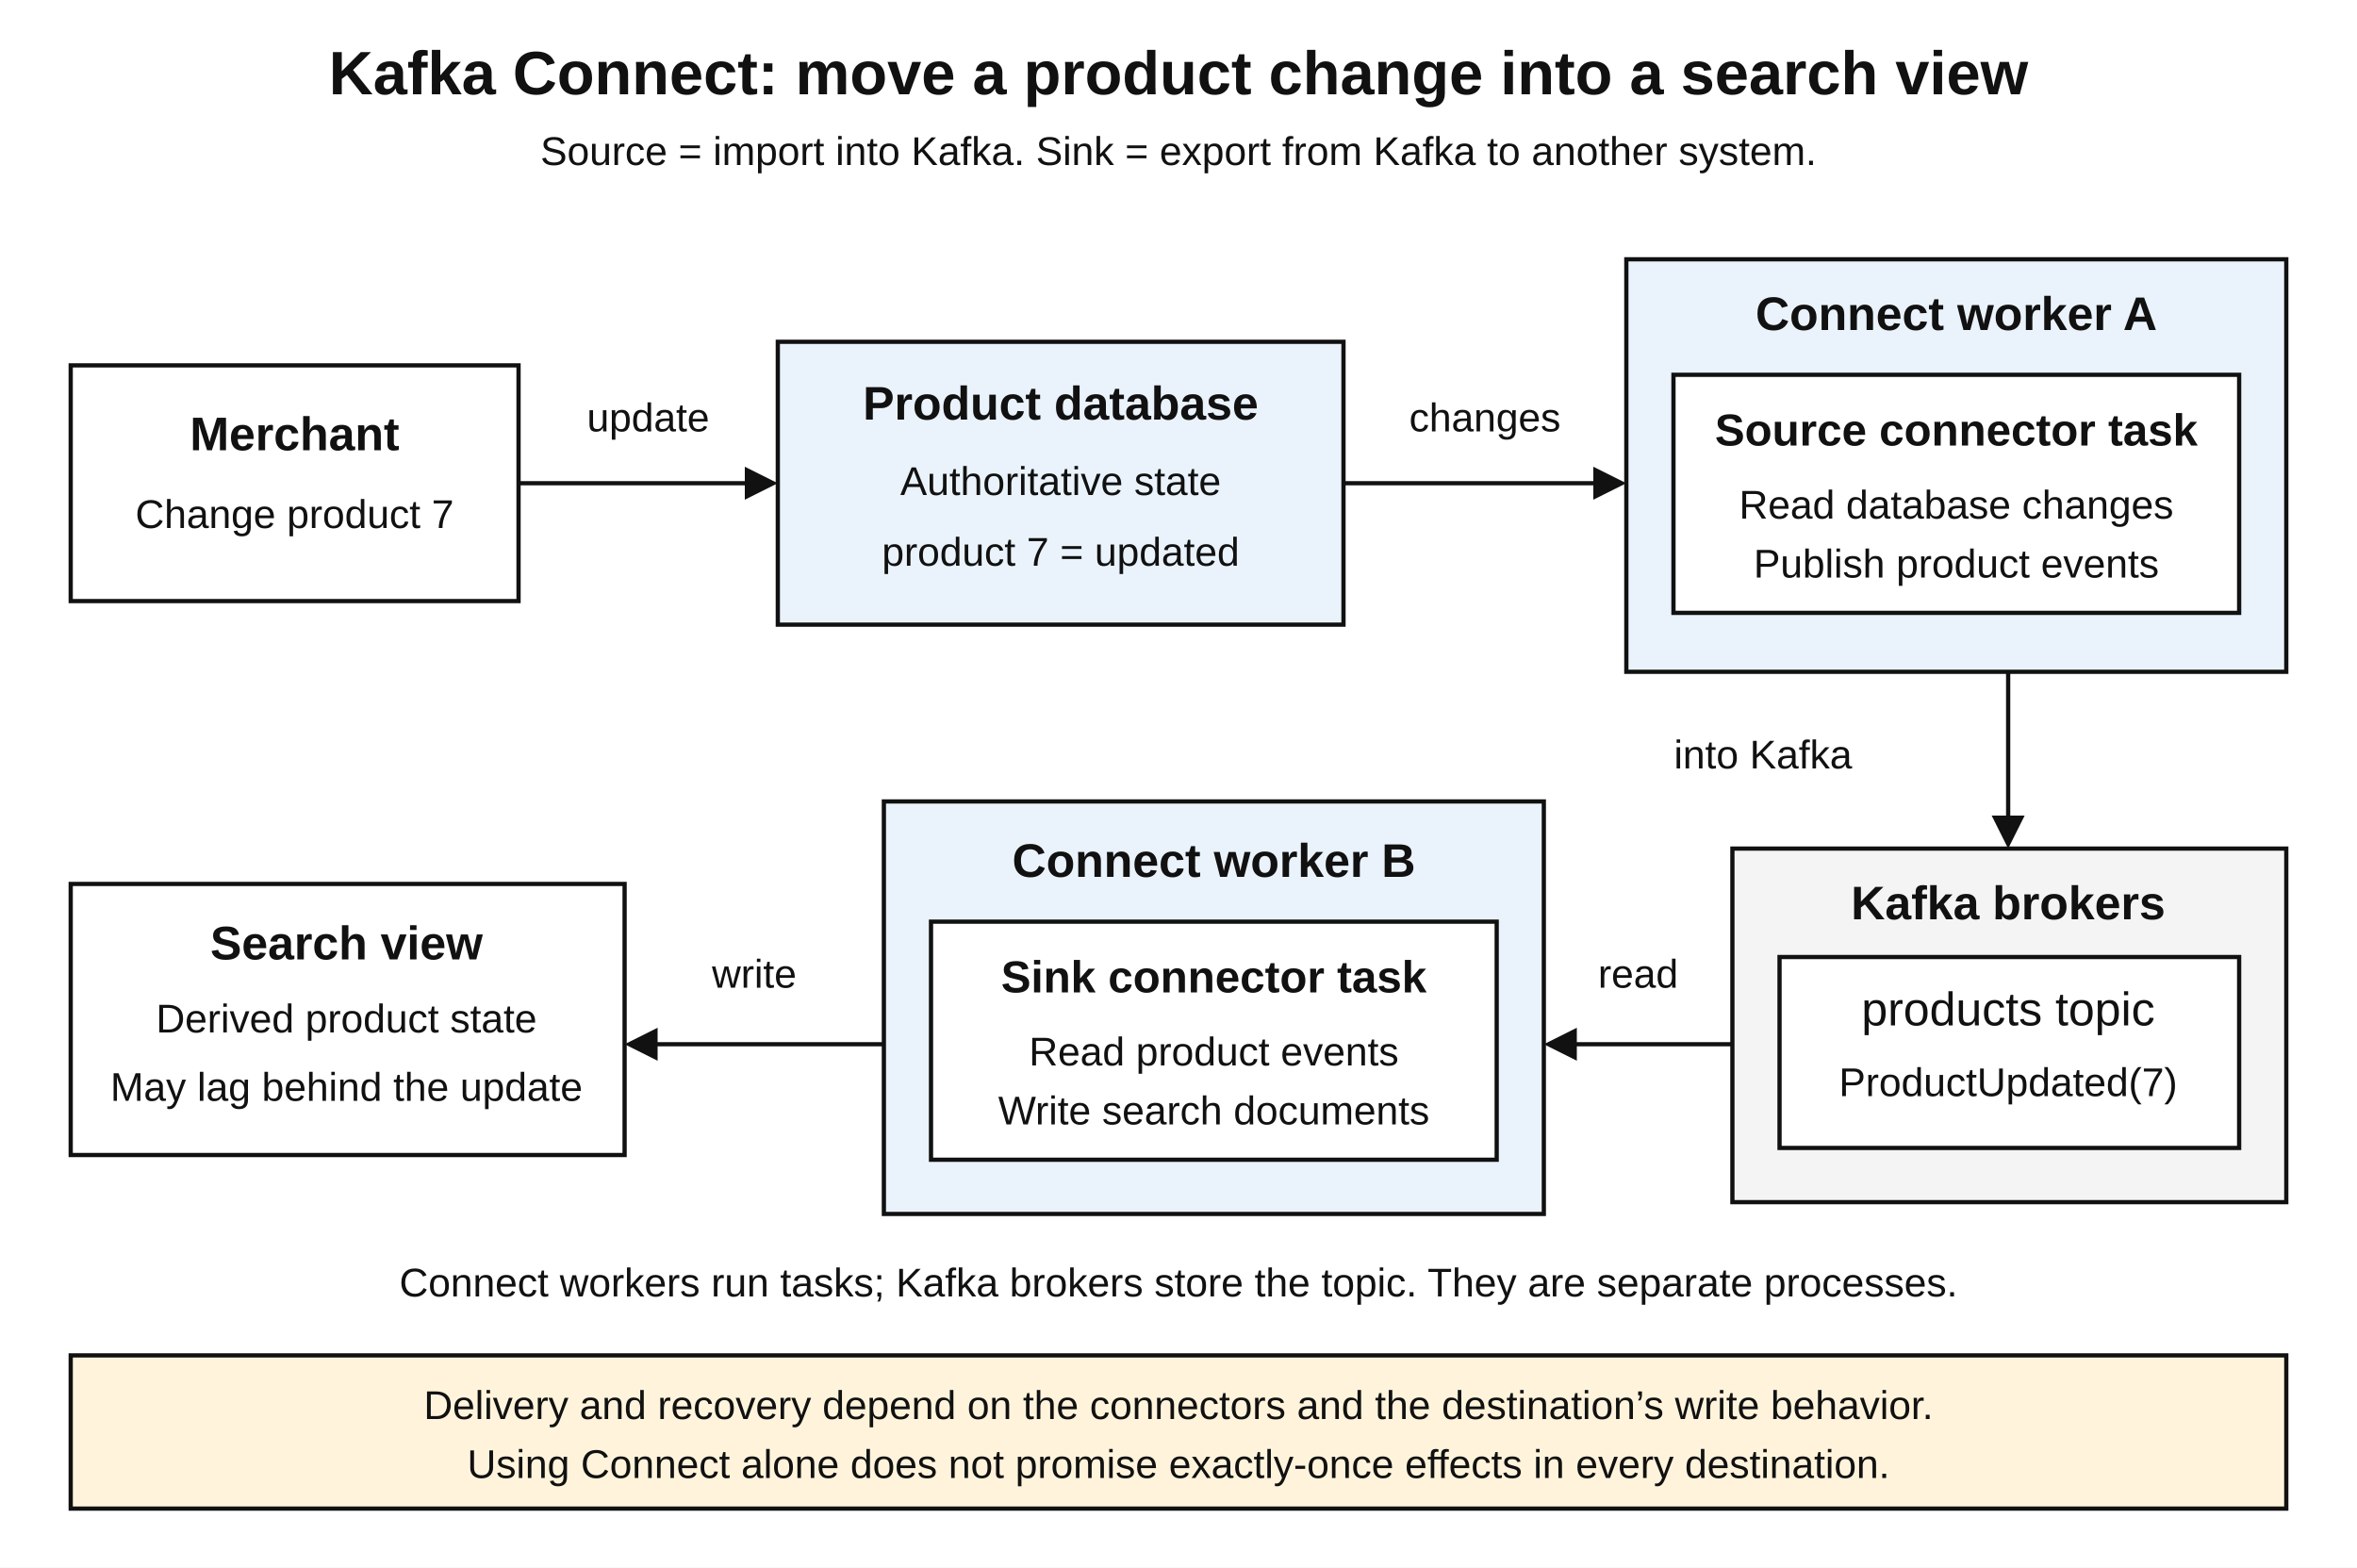
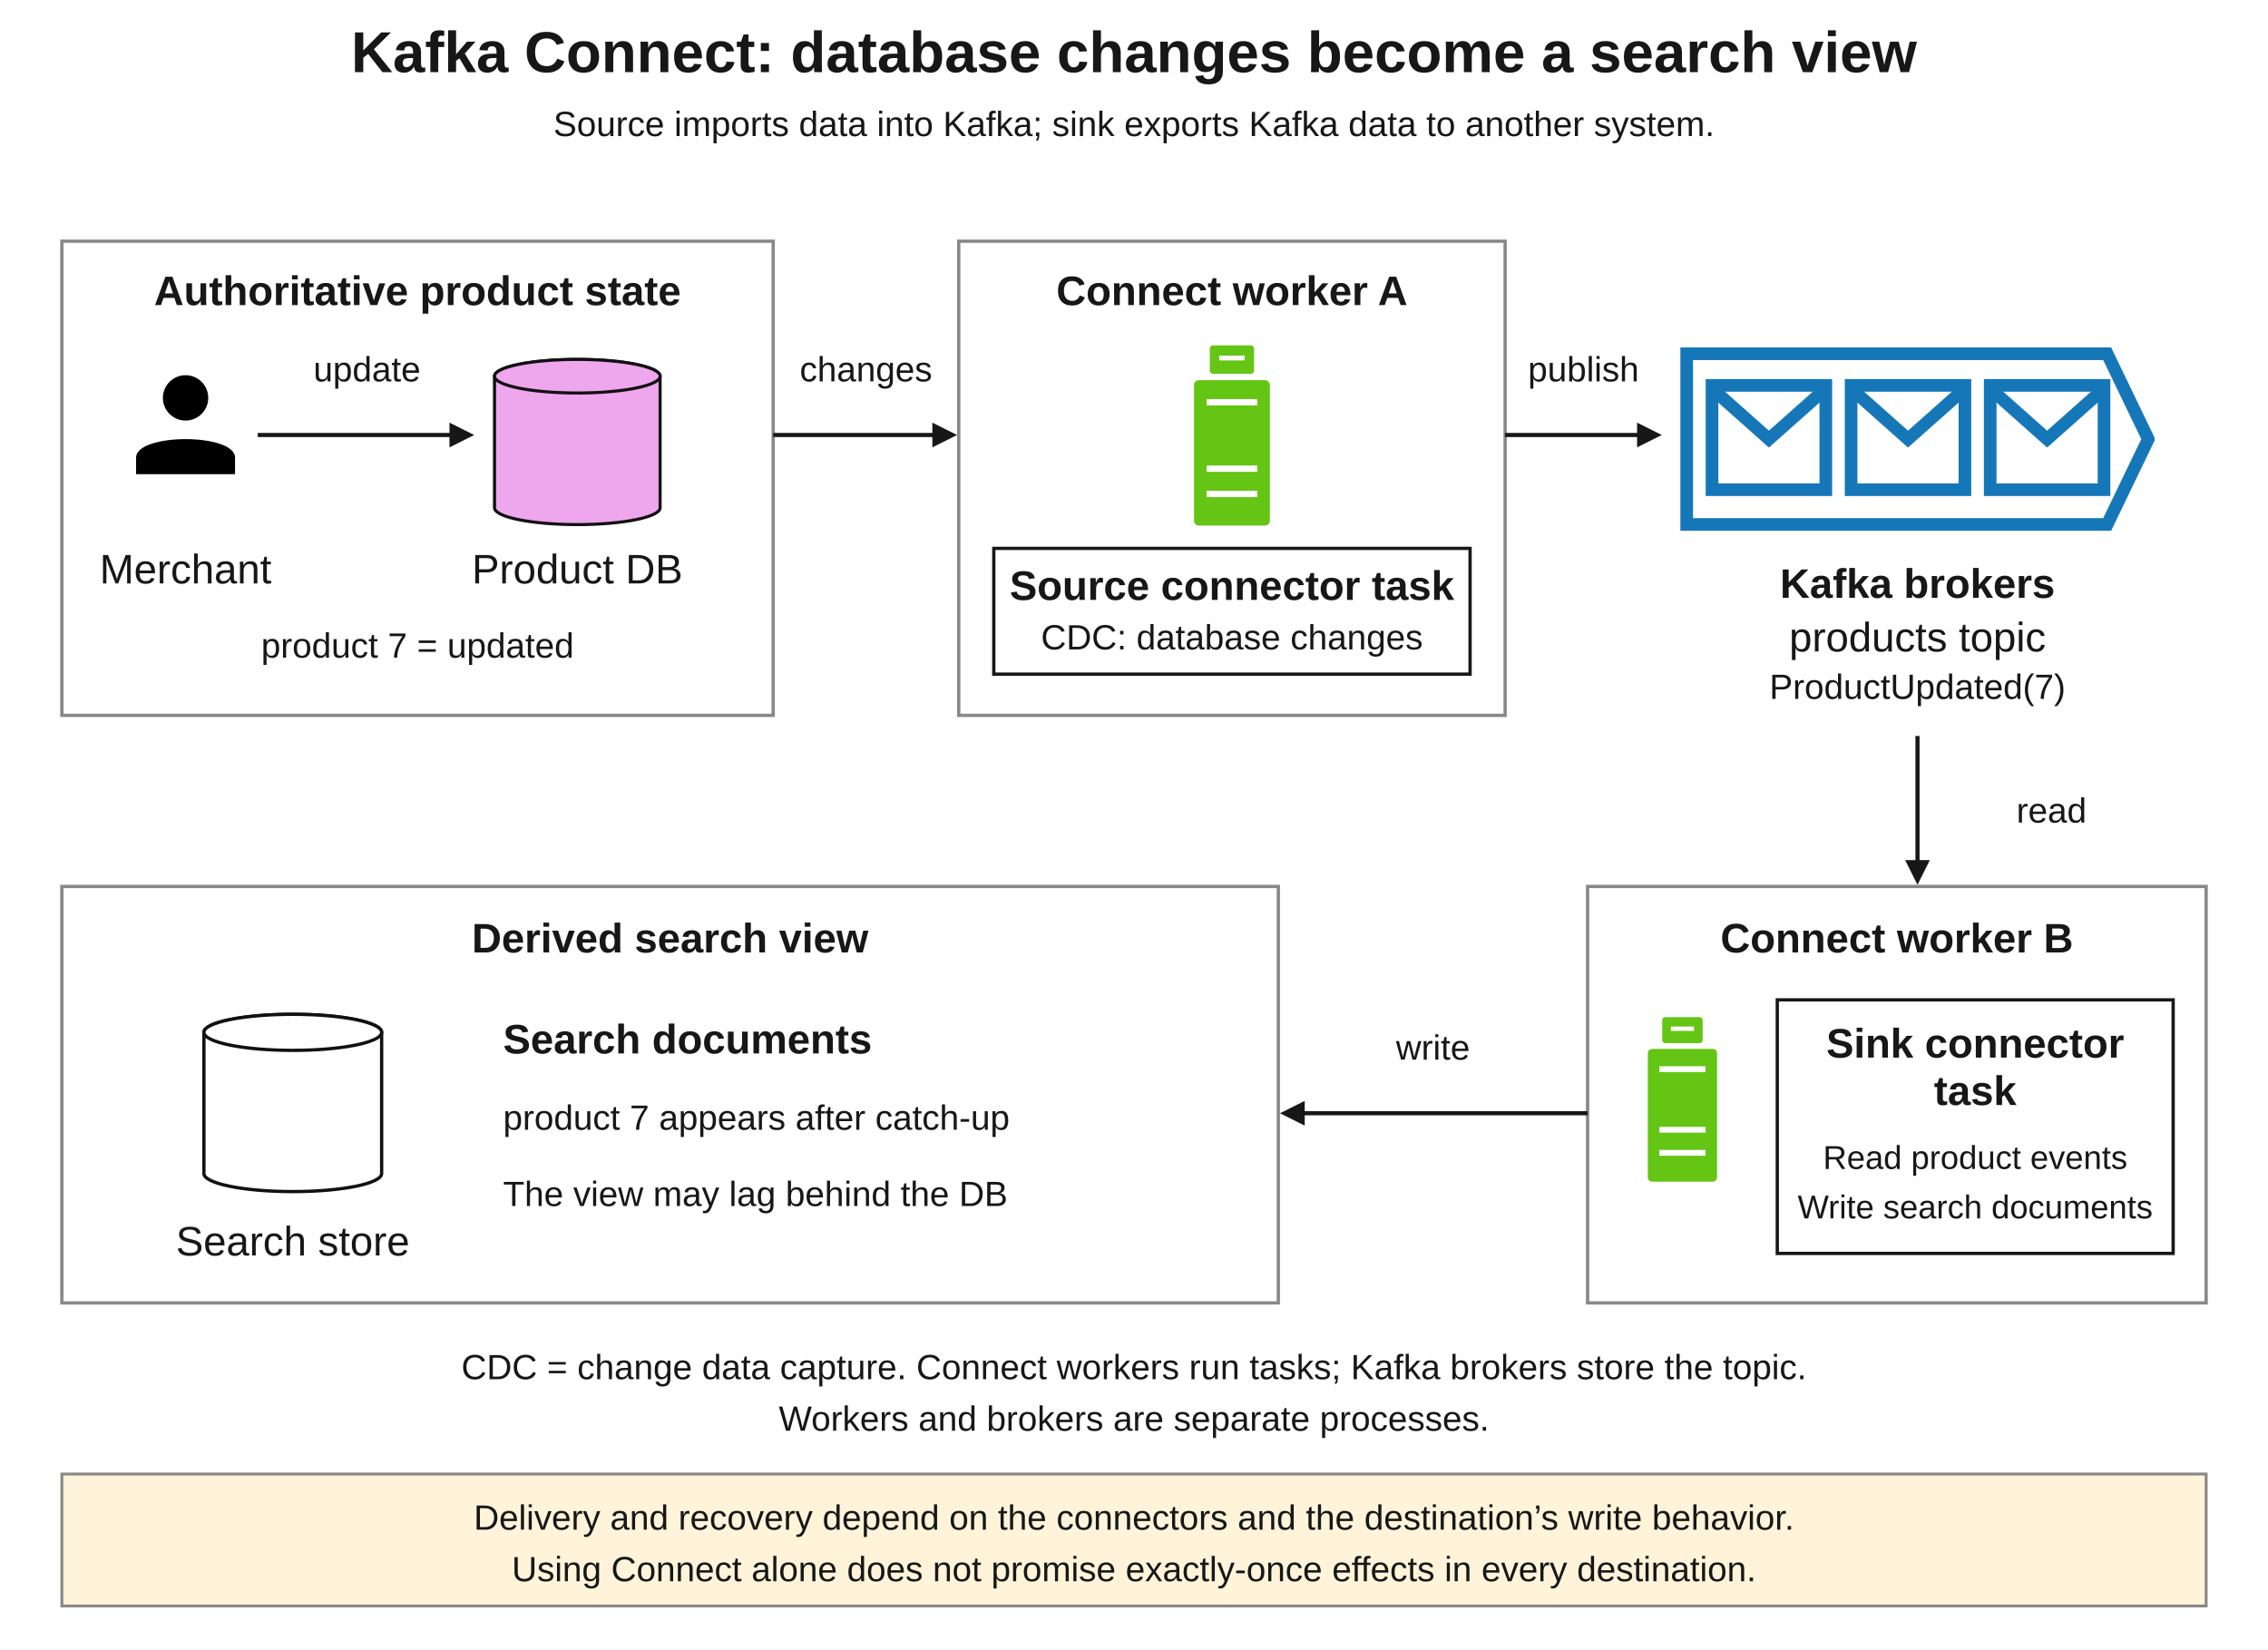
- <svg xmlns="http://www.w3.org/2000/svg" width="1000" height="665" viewBox="0 0 1000 665" role="img" aria-labelledby="title desc">
+ <svg xmlns="http://www.w3.org/2000/svg" width="1100" height="800" viewBox="0 0 1100 800" role="img" aria-labelledby="title desc">
  <defs>
-     <style>text{font-family:Arial,Helvetica,sans-serif;fill:#111}.title{font-size:26px;font-weight:bold}.label{font-size:20px}.task{font-size:19px;font-weight:bold}.small{font-size:17px}.box{fill:#fff;stroke:#111;stroke-width:1.8}.blue{fill:#eaf3fb;stroke:#111;stroke-width:1.8}.amber{fill:#fff4db;stroke:#111;stroke-width:1.8}.shaft{fill:none;stroke:#111;stroke-width:1.8;stroke-linejoin:round}</style>
+     <style>
+ text { font-family: Arial, Helvetica, sans-serif; fill: #171717; }
+ .title { font-size: 28px; font-weight: 700; }
+ .label { font-size: 20px; }
+ .strong { font-size: 20px; font-weight: 700; }
+ .detail { font-size: 17px; }
+ .small { font-size: 16px; }
+ .mono { font-family: Consolas, Menlo, monospace; font-size: 16px; }
+ .panel { fill: #fff; stroke: #888; stroke-width: 1.6; }
+ .blue { fill: #eaf3ff; stroke: #888; stroke-width: 1.6; }
+ .note { fill: #fff4da; stroke: #888; stroke-width: 1.4; }
+ .service { fill: #fff; stroke: #171717; stroke-width: 1.6; }
+ </style>
+     <symbol id="user" viewBox="0 0 54 54">
+       <circle cx="27" cy="12" r="11" />
+       <path d="M3 49V41C3 29 51 29 51 41V49Z" />
+     </symbol>
+     <symbol id="green-server" viewBox="0 0 30 60">
+       <rect x="8" y="1" width="14" height="9" rx="1" fill="#65c515" />
+       <path d="M11 5 H19" stroke="#fff" stroke-width="1.5" />
+       <rect x="3" y="12" width="24" height="46" rx="1.5" fill="#65c515" />
+       <path d="M7 19 H23 M7 40 H23 M7 48 H23" stroke="#fff" stroke-width="2" />
+     </symbol>
+     <symbol id="channel-queue" viewBox="0 0 150 58">
+       <path d="M2 2 H135 L148 29 L135 56 H2 Z" fill="#fff" stroke="#1677b8" stroke-width="4" />
+       <g fill="none" stroke="#1677b8" stroke-width="4">
+         <rect x="10" y="12" width="36" height="33" />
+         <path d="M10 13 L28 29 L46 13" />
+         <rect x="54" y="12" width="36" height="33" />
+         <path d="M54 13 L72 29 L90 13" />
+         <rect x="98" y="12" width="36" height="33" />
+         <path d="M98 13 L116 29 L134 13" />
+       </g>
+     </symbol>
+     <symbol id="db" viewBox="0 0 88 93">
+       <path d="M0.9 13.75A43.1 8.75 0 0 1 87.1 13.75V82.25A43.1 8.75 0 0 1 0.9 82.25Z" fill="currentColor" stroke="#111" stroke-width="1.6" />
+       <ellipse cx="44" cy="13.75" rx="43.1" ry="8.75" fill="currentColor" stroke="#111" stroke-width="1.6" />
+     </symbol>
  </defs>
-   <rect width="1000" height="665" fill="#fff" />
-   <text x="500" y="40" class="title" text-anchor="middle">Kafka Connect: move a product change into a search view</text>
-   <text x="500" y="70" class="small" text-anchor="middle">Source = import into Kafka. Sink = export from Kafka to another system.</text>
-   <rect id="merchant" class="box" x="30" y="155" width="190" height="100" />
-   <text x="125" y="191" class="label" font-weight="bold" text-anchor="middle">Merchant</text>
-   <text x="125" y="224" class="small" text-anchor="middle">Change product 7</text>
-   <rect id="product-database" class="blue" x="330" y="145" width="240" height="120" />
-   <text x="450" y="178" class="label" font-weight="bold" text-anchor="middle">Product database</text>
-   <text x="450" y="210" class="small" text-anchor="middle">Authoritative state</text>
-   <text x="450" y="240" class="small" text-anchor="middle">product 7 = updated</text>
-   <rect id="source-worker" class="blue" x="690" y="110" width="280" height="175" />
-   <text x="830" y="140" class="label" font-weight="bold" text-anchor="middle">Connect worker A</text>
-   <rect id="source-task" class="box" x="710" y="159" width="240" height="101" />
-   <text x="830" y="189" class="task" text-anchor="middle">Source connector task</text>
-   <text x="830" y="220" class="small" text-anchor="middle">Read database changes</text>
-   <text x="830" y="245" class="small" text-anchor="middle">Publish product events</text>
-   <path id="merchant-update-shaft" class="shaft" data-connector="true" d="M220 205 H318" />
-   <path id="merchant-update-head" d="M316 198 L330 205 L316 212Z" fill="#111" />
-   <text x="275" y="183" class="small" text-anchor="middle">update</text>
-   <path id="source-read-shaft" class="shaft" data-connector="true" d="M570 205 H678" />
-   <path id="source-read-head" d="M676 198 L690 205 L676 212Z" fill="#111" />
-   <text x="630" y="183" class="small" text-anchor="middle">changes</text>
-   <rect id="brokers" x="735" y="360" width="235" height="150" fill="#f4f4f4" stroke="#111" stroke-width="1.8" />
-   <text x="852" y="390" class="label" font-weight="bold" text-anchor="middle">Kafka brokers</text>
-   <rect id="products-topic" class="box" x="755" y="406" width="195" height="81" />
-   <text x="852" y="435" class="label" text-anchor="middle">products topic</text>
-   <text x="852" y="465" class="small" text-anchor="middle">ProductUpdated(7)</text>
-   <path id="source-publish-shaft" class="shaft" data-connector="true" d="M852 285 V348" />
-   <path id="source-publish-head" d="M845 346 L852 360 L859 346Z" fill="#111" />
-   <text x="748" y="326" class="small" text-anchor="middle">into Kafka</text>
-   <rect id="sink-worker" class="blue" x="375" y="340" width="280" height="175" />
-   <text x="515" y="372" class="label" font-weight="bold" text-anchor="middle">Connect worker B</text>
-   <rect id="sink-task" class="box" x="395" y="391" width="240" height="101" />
-   <text x="515" y="421" class="task" text-anchor="middle">Sink connector task</text>
-   <text x="515" y="452" class="small" text-anchor="middle">Read product events</text>
-   <text x="515" y="477" class="small" text-anchor="middle">Write search documents</text>
-   <path id="sink-read-shaft" class="shaft" data-connector="true" d="M735 443 H667" />
-   <path id="sink-read-head" d="M669 436 L655 443 L669 450Z" fill="#111" />
-   <text x="695" y="419" class="small" text-anchor="middle">read</text>
-   <rect id="search-view" class="box" x="30" y="375" width="235" height="115" />
-   <text x="147" y="407" class="label" font-weight="bold" text-anchor="middle">Search view</text>
-   <text x="147" y="438" class="small" text-anchor="middle">Derived product state</text>
-   <text x="147" y="467" class="small" text-anchor="middle">May lag behind the update</text>
-   <path id="sink-write-shaft" class="shaft" data-connector="true" d="M375 443 H277" />
-   <path id="sink-write-head" d="M279 436 L265 443 L279 450Z" fill="#111" />
-   <text x="320" y="419" class="small" text-anchor="middle">write</text>
-   <text x="500" y="550" class="small" text-anchor="middle">Connect workers run tasks; Kafka brokers store the topic. They are separate processes.</text>
-   <rect id="delivery-note" class="amber" x="30" y="575" width="940" height="65" />
-   <text x="500" y="602" class="small" text-anchor="middle">Delivery and recovery depend on the connectors and the destination’s write behavior.</text>
-   <text x="500" y="627" class="small" text-anchor="middle">Using Connect alone does not promise exactly-once effects in every destination.</text>
+   <rect width="1100" height="800" fill="#fff" />
+   <text class="title" x="550.0" y="35" text-anchor="middle">Kafka Connect: database changes become a search view</text>
+   <text class="detail" x="550.0" y="66" text-anchor="middle">Source imports data into Kafka; sink exports Kafka data to another system.</text>
+   <g id="authoritative-product-store">
+     <rect class="panel" x="30" y="117" width="345" height="230" />
+     <text class="strong" x="202.5" y="148" text-anchor="middle">Authoritative product state</text>
+     <use href="#user" x="63" y="181" width="54" height="54" />
+     <use href="#db" x="239" y="167" width="82" height="92" style="color:#eea6ed" />
+     <path id="merchant-update-flow" data-connector="true" d="M125 211 L220 211" fill="none" stroke="#171717" stroke-width="2" />
+     <path id="merchant-update-head" d="M218 217 L230 211 L218 205Z" fill="#171717" />
+     <text class="detail" x="178" y="185" text-anchor="middle">update</text>
+     <text class="label" x="90" y="283" text-anchor="middle">Merchant</text>
+     <text class="label" x="280" y="283" text-anchor="middle">Product DB</text>
+     <text class="detail" x="202.5" y="319" text-anchor="middle">product 7 = updated</text>
+   </g>
+   <g id="source-worker">
+     <rect class="panel" x="465" y="117" width="265" height="230" />
+     <text class="strong" x="597.5" y="148" text-anchor="middle">Connect worker A</text>
+     <use href="#green-server" x="574.5" y="166" width="46" height="92" />
+     <rect class="service" x="482" y="266" width="231" height="61" />
+     <text class="strong" x="597.5" y="291" text-anchor="middle">Source connector task</text>
+     <text class="detail" x="597.5" y="315" text-anchor="middle">CDC: database changes</text>
+   </g>
+   <g id="products-topic">
+     <use href="#channel-queue" x="815" y="167" width="230" height="92" />
+     <text class="strong" x="930" y="290" text-anchor="middle">Kafka brokers</text>
+     <text class="label" x="930" y="316" text-anchor="middle">products topic</text>
+     <text class="detail" x="930" y="339" text-anchor="middle">ProductUpdated(7)</text>
+   </g>
+   <g id="source-import-flow">
+     <path id="database-changes-flow" data-connector="true" d="M375 211 L454.2 211" fill="none" stroke="#171717" stroke-width="2" />
+     <path id="database-changes-head" d="M452.2 217 L464.2 211 L452.2 205Z" fill="#171717" />
+     <text class="detail" x="420" y="185" text-anchor="middle">changes</text>
+     <path id="source-publish-flow" data-connector="true" d="M730 211 L796 211" fill="none" stroke="#171717" stroke-width="2" />
+     <path id="source-publish-head" d="M794 217 L806 211 L794 205Z" fill="#171717" />
+     <text class="detail" x="768" y="185" text-anchor="middle">publish</text>
+   </g>
+   <g id="sink-worker">
+     <rect class="panel" x="770" y="430" width="300" height="202" />
+     <text class="strong" x="920" y="462" text-anchor="middle">Connect worker B</text>
+     <use href="#green-server" x="795" y="492" width="42" height="84" />
+     <rect class="service" x="862" y="485" width="192" height="123" />
+     <text class="strong" x="958" y="513" text-anchor="middle">Sink connector<tspan x="958" dy="23">task</tspan>
+     </text>
+     <text class="small" x="958" y="567" text-anchor="middle">Read product events<tspan x="958" dy="24">Write search documents</tspan>
+     </text>
+   </g>
+   <g id="sink-export-flow">
+     <path id="sink-read-flow" data-connector="true" d="M930 357 L930 419.2" fill="none" stroke="#171717" stroke-width="2" />
+     <path id="sink-read-head" d="M924 417.2 L930 429.2 L936 417.2Z" fill="#171717" />
+     <text class="detail" x="995" y="399" text-anchor="middle">read</text>
+     <path id="search-write-flow" data-connector="true" d="M770 540 L630.8 540" fill="none" stroke="#171717" stroke-width="2" />
+     <path id="search-write-head" d="M632.8 534 L620.8 540 L632.8 546Z" fill="#171717" />
+     <text class="detail" x="695" y="514" text-anchor="middle">write</text>
+   </g>
+   <g id="derived-search-view">
+     <rect class="panel" x="30" y="430" width="590" height="202" />
+     <text class="strong" x="325" y="462" text-anchor="middle">Derived search view</text>
+     <use href="#db" x="98" y="487" width="88" height="93" style="color:#fff" />
+     <text id="search-store-caption" class="label" x="142" y="609" text-anchor="middle">Search store</text>
+     <text class="strong" x="244" y="511" text-anchor="start">Search documents</text>
+     <text class="detail" x="244" y="548" text-anchor="start">product 7 appears after catch-up</text>
+     <text class="detail" x="244" y="585" text-anchor="start">The view may lag behind the DB</text>
+   </g>
+   <g id="runtime-and-delivery-notes">
+     <text class="detail" x="550" y="669" text-anchor="middle">CDC = change data capture. Connect workers run tasks; Kafka brokers store the topic.</text>
+     <text class="detail" x="550" y="694" text-anchor="middle">Workers and brokers are separate processes.</text>
+     <rect class="note" x="30" y="715" width="1040" height="64" />
+     <text class="detail" x="550" y="742" text-anchor="middle">Delivery and recovery depend on the connectors and the destination’s write behavior.</text>
+     <text class="detail" x="550" y="767" text-anchor="middle">Using Connect alone does not promise exactly-once effects in every destination.</text>
+   </g>
</svg>
